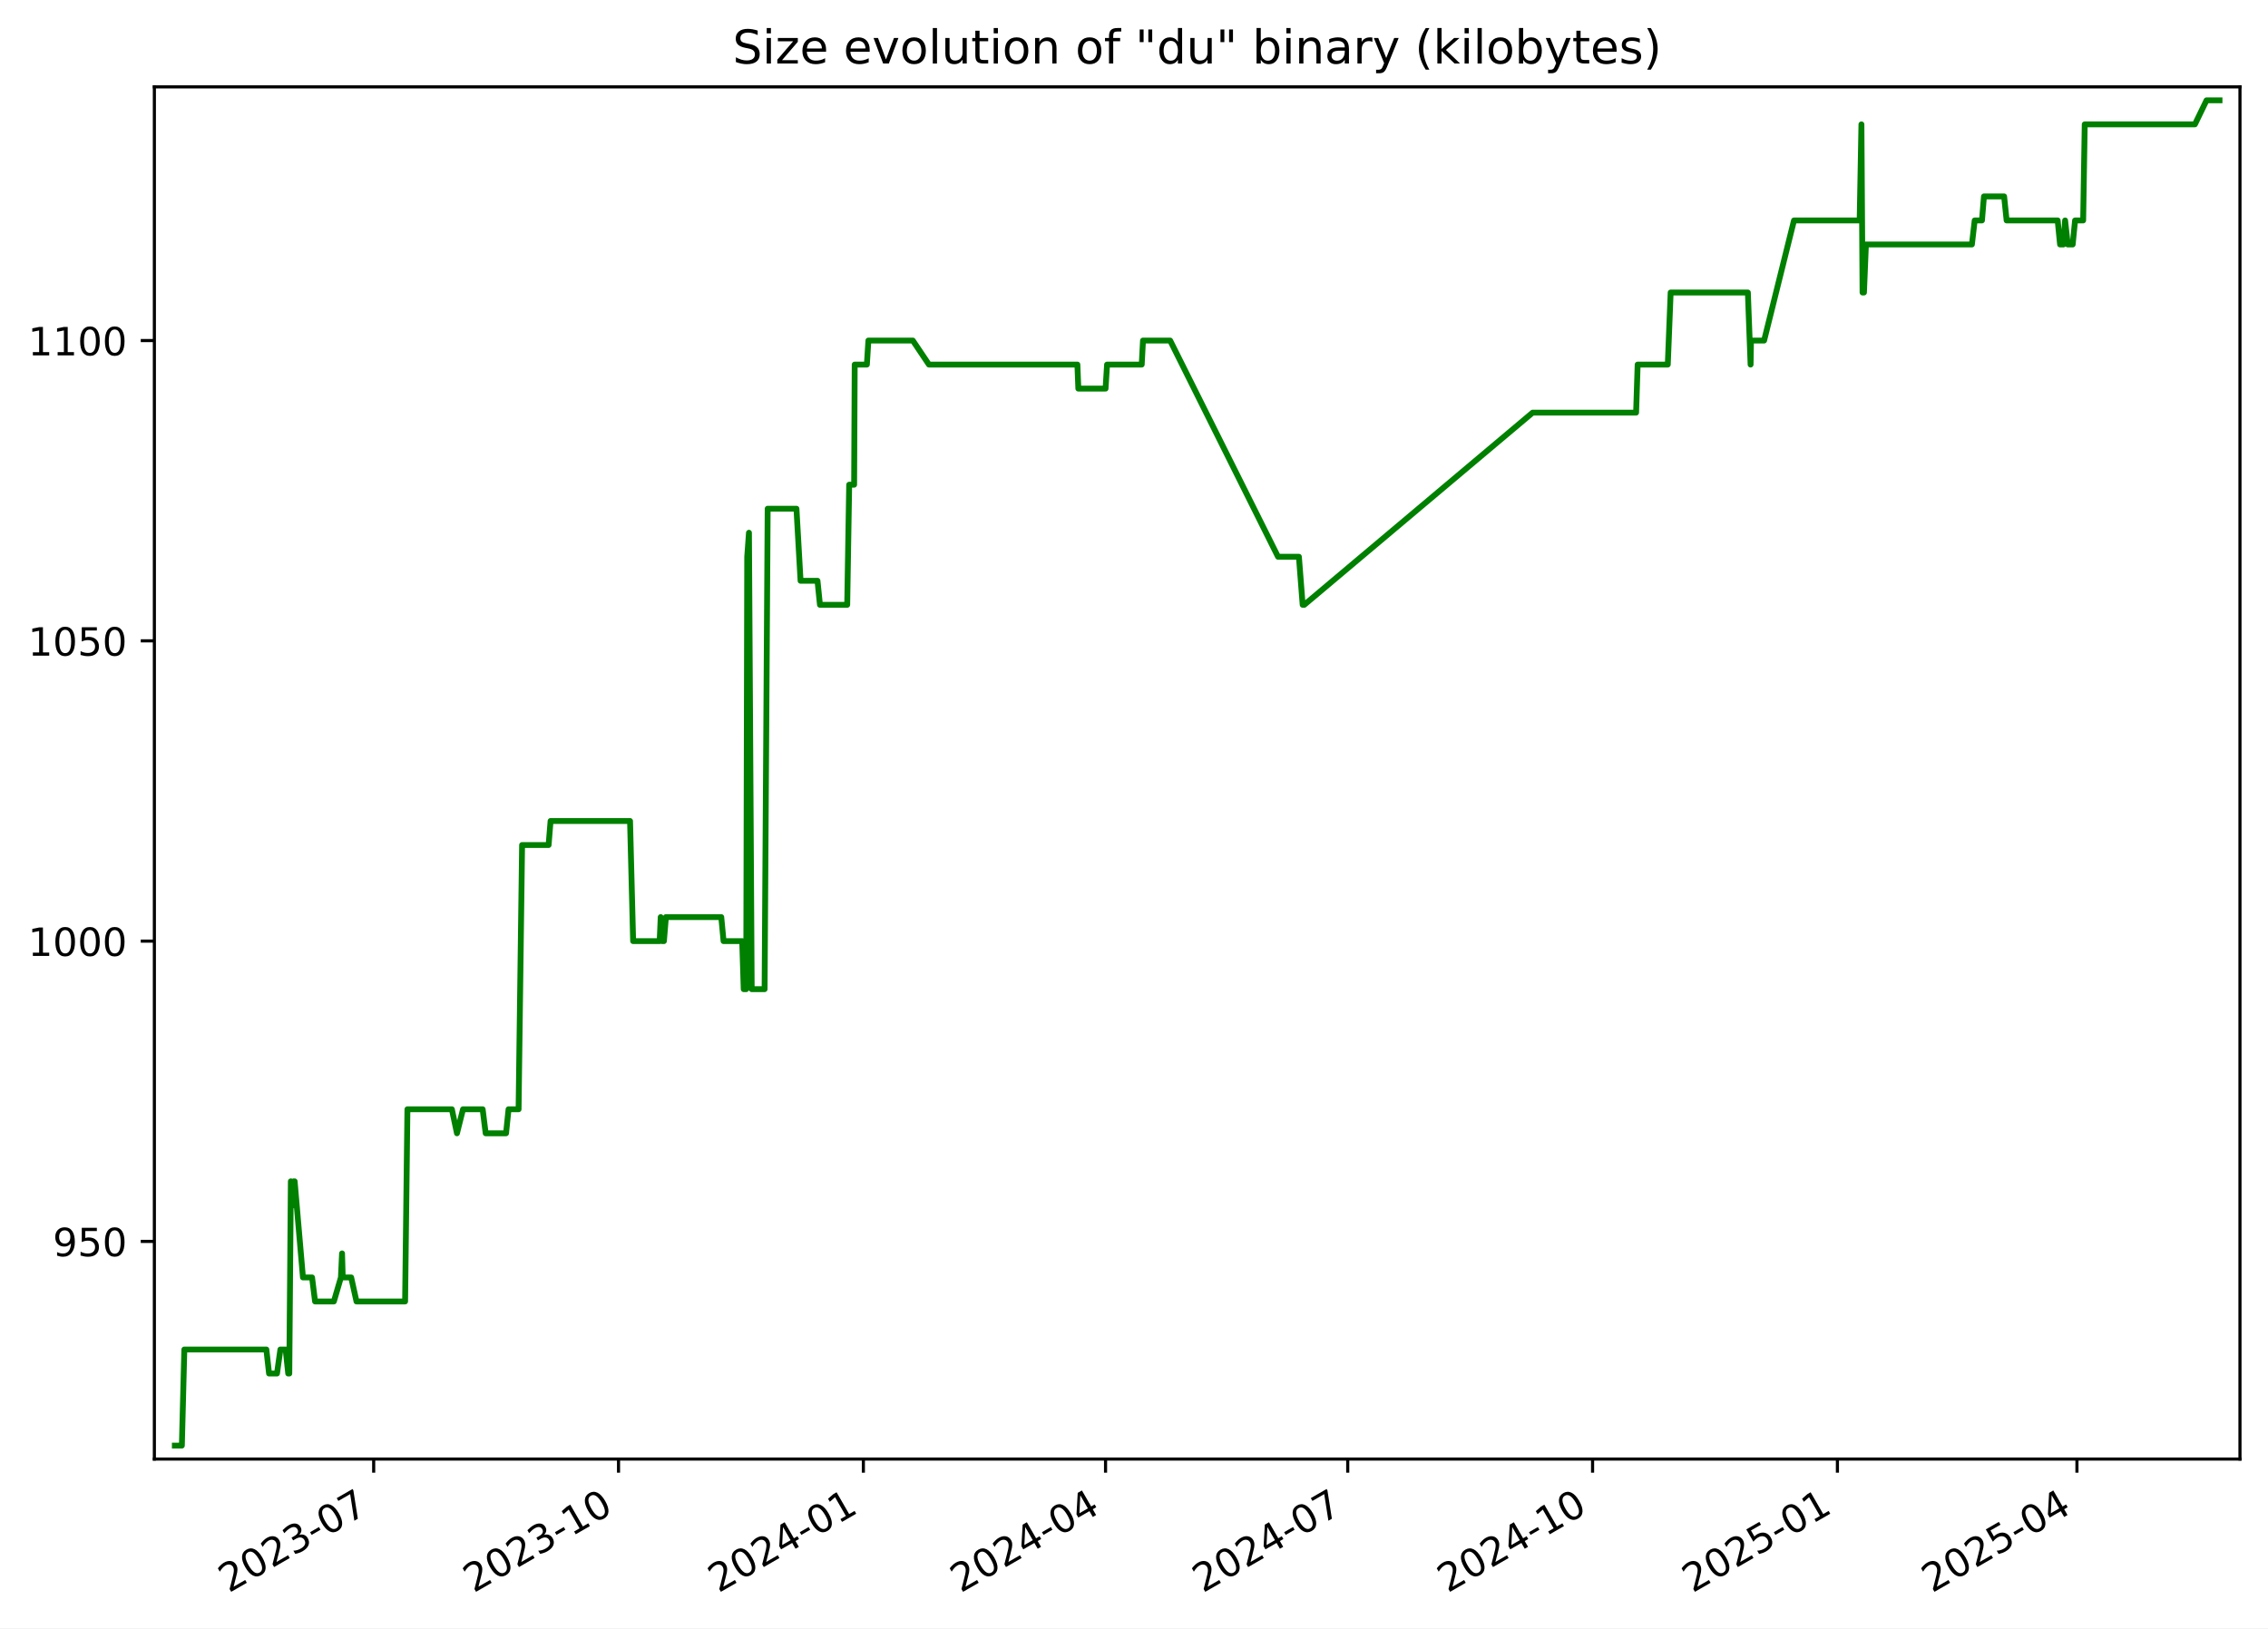
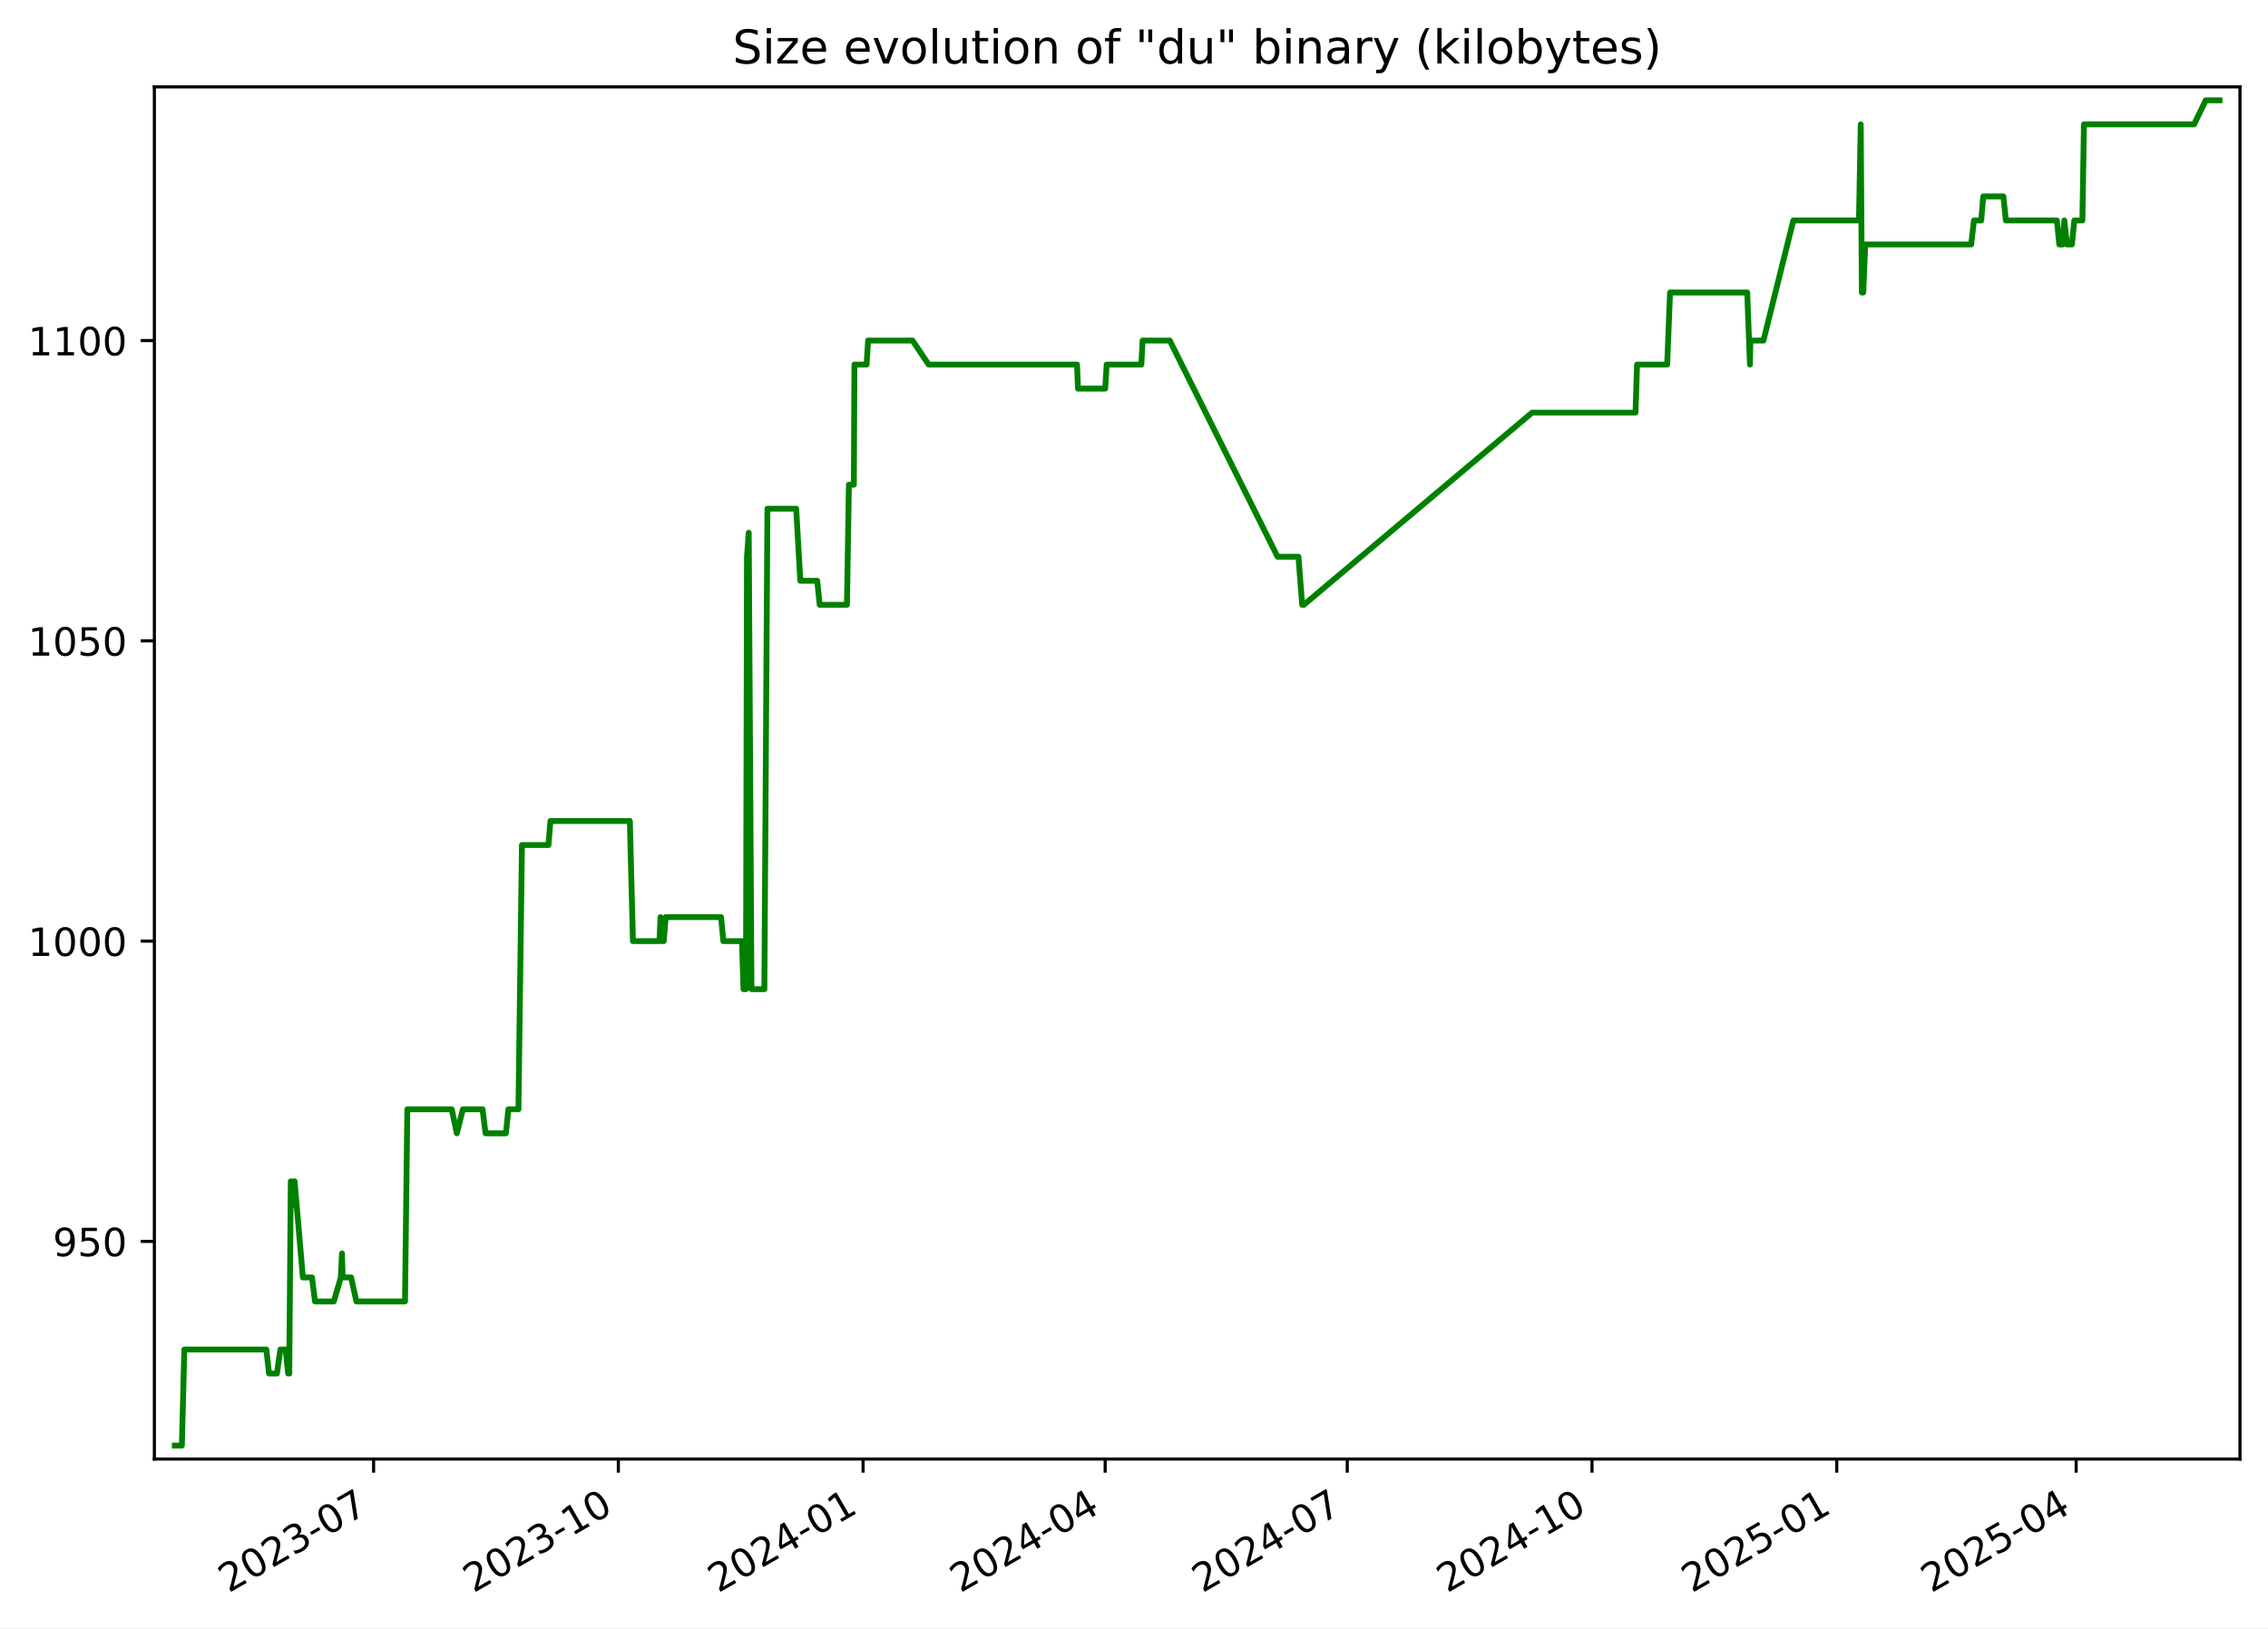
<svg xmlns="http://www.w3.org/2000/svg" xmlns:xlink="http://www.w3.org/1999/xlink" width="582.53pt" height="418.303pt" viewBox="0 0 582.53 418.303" version="1.1">
  <defs>
    <style type="text/css">*{stroke-linejoin: round; stroke-linecap: butt}</style>
  </defs>
  <g id="figure_1">
    <g id="patch_1">
      <path d="M -0 418.303  L 582.53 418.303  L 582.53 0  L -0 0  z " style="fill: #ffffff" />
    </g>
    <g id="axes_1">
      <g id="patch_2">
        <path d="M 39.65 374.83  L 575.33 374.83  L 575.33 22.318  L 39.65 22.318  z " style="fill: #ffffff" />
      </g>
      <g id="matplotlib.axis_1">
        <g id="xtick_1">
          <g id="line2d_1">
            <defs>
-               <path id="m7453acd9ef" d="M 0 0  L 0 3.5  " style="stroke: #000000; stroke-width: 0.8" />
+               <path id="m8da40776d1" d="M 0 0  L 0 3.5  " style="stroke: #000000; stroke-width: 0.8" />
            </defs>
            <g>
-               <use xlink:href="#m7453acd9ef" x="95.978" y="374.83" style="stroke: #000000; stroke-width: 0.8" />
+               <use xlink:href="#m8da40776d1" x="95.957" y="374.83" style="stroke: #000000; stroke-width: 0.8" />
            </g>
          </g>
          <g id="text_1">
-             <g transform="translate(58.75303 409.302) rotate(-30) scale(0.1 -0.1)">
+             <g transform="translate(58.73235 409.302) rotate(-30) scale(0.1 -0.1)">
              <defs>
                <path id="DejaVuSans-32" d="M 1228 531  L 3431 531  L 3431 0  L 469 0  L 469 531  Q 828 903 1448 1529  Q 2069 2156 2228 2338  Q 2531 2678 2651 2914  Q 2772 3150 2772 3378  Q 2772 3750 2511 3984  Q 2250 4219 1831 4219  Q 1534 4219 1204 4116  Q 875 4013 500 3803  L 500 4441  Q 881 4594 1212 4672  Q 1544 4750 1819 4750  Q 2544 4750 2975 4387  Q 3406 4025 3406 3419  Q 3406 3131 3298 2873  Q 3191 2616 2906 2266  Q 2828 2175 2409 1742  Q 1991 1309 1228 531  z " transform="scale(0.015625)" />
                <path id="DejaVuSans-30" d="M 2034 4250  Q 1547 4250 1301 3770  Q 1056 3291 1056 2328  Q 1056 1369 1301 889  Q 1547 409 2034 409  Q 2525 409 2770 889  Q 3016 1369 3016 2328  Q 3016 3291 2770 3770  Q 2525 4250 2034 4250  z M 2034 4750  Q 2819 4750 3233 4129  Q 3647 3509 3647 2328  Q 3647 1150 3233 529  Q 2819 -91 2034 -91  Q 1250 -91 836 529  Q 422 1150 422 2328  Q 422 3509 836 4129  Q 1250 4750 2034 4750  z " transform="scale(0.015625)" />
                <path id="DejaVuSans-33" d="M 2597 2516  Q 3050 2419 3304 2112  Q 3559 1806 3559 1356  Q 3559 666 3084 287  Q 2609 -91 1734 -91  Q 1441 -91 1130 -33  Q 819 25 488 141  L 488 750  Q 750 597 1062 519  Q 1375 441 1716 441  Q 2309 441 2620 675  Q 2931 909 2931 1356  Q 2931 1769 2642 2001  Q 2353 2234 1838 2234  L 1294 2234  L 1294 2753  L 1863 2753  Q 2328 2753 2575 2939  Q 2822 3125 2822 3475  Q 2822 3834 2567 4026  Q 2313 4219 1838 4219  Q 1578 4219 1281 4162  Q 984 4106 628 3988  L 628 4550  Q 988 4650 1302 4700  Q 1616 4750 1894 4750  Q 2613 4750 3031 4423  Q 3450 4097 3450 3541  Q 3450 3153 3228 2886  Q 3006 2619 2597 2516  z " transform="scale(0.015625)" />
                <path id="DejaVuSans-2d" d="M 313 2009  L 1997 2009  L 1997 1497  L 313 1497  L 313 2009  z " transform="scale(0.015625)" />
                <path id="DejaVuSans-37" d="M 525 4666  L 3525 4666  L 3525 4397  L 1831 0  L 1172 0  L 2766 4134  L 525 4134  L 525 4666  z " transform="scale(0.015625)" />
              </defs>
              <use xlink:href="#DejaVuSans-32" />
              <use xlink:href="#DejaVuSans-30" x="63.623" />
              <use xlink:href="#DejaVuSans-32" x="127.246" />
              <use xlink:href="#DejaVuSans-33" x="190.869" />
              <use xlink:href="#DejaVuSans-2d" x="254.492" />
              <use xlink:href="#DejaVuSans-30" x="290.576" />
              <use xlink:href="#DejaVuSans-37" x="354.199" />
            </g>
          </g>
        </g>
        <g id="xtick_2">
          <g id="line2d_2">
            <g>
-               <use xlink:href="#m7453acd9ef" x="158.865" y="374.83" style="stroke: #000000; stroke-width: 0.8" />
+               <use xlink:href="#m8da40776d1" x="158.819" y="374.83" style="stroke: #000000; stroke-width: 0.8" />
            </g>
          </g>
          <g id="text_2">
-             <g transform="translate(121.6407 409.302) rotate(-30) scale(0.1 -0.1)">
+             <g transform="translate(121.5945 409.302) rotate(-30) scale(0.1 -0.1)">
              <defs>
                <path id="DejaVuSans-31" d="M 794 531  L 1825 531  L 1825 4091  L 703 3866  L 703 4441  L 1819 4666  L 2450 4666  L 2450 531  L 3481 531  L 3481 0  L 794 0  L 794 531  z " transform="scale(0.015625)" />
              </defs>
              <use xlink:href="#DejaVuSans-32" />
              <use xlink:href="#DejaVuSans-30" x="63.623" />
              <use xlink:href="#DejaVuSans-32" x="127.246" />
              <use xlink:href="#DejaVuSans-33" x="190.869" />
              <use xlink:href="#DejaVuSans-2d" x="254.492" />
              <use xlink:href="#DejaVuSans-31" x="290.576" />
              <use xlink:href="#DejaVuSans-30" x="354.199" />
            </g>
          </g>
        </g>
        <g id="xtick_3">
          <g id="line2d_3">
            <g>
-               <use xlink:href="#m7453acd9ef" x="221.753" y="374.83" style="stroke: #000000; stroke-width: 0.8" />
+               <use xlink:href="#m8da40776d1" x="221.682" y="374.83" style="stroke: #000000; stroke-width: 0.8" />
            </g>
          </g>
          <g id="text_3">
-             <g transform="translate(184.5283 409.302) rotate(-30) scale(0.1 -0.1)">
+             <g transform="translate(184.4567 409.302) rotate(-30) scale(0.1 -0.1)">
              <defs>
                <path id="DejaVuSans-34" d="M 2419 4116  L 825 1625  L 2419 1625  L 2419 4116  z M 2253 4666  L 3047 4666  L 3047 1625  L 3713 1625  L 3713 1100  L 3047 1100  L 3047 0  L 2419 0  L 2419 1100  L 313 1100  L 313 1709  L 2253 4666  z " transform="scale(0.015625)" />
              </defs>
              <use xlink:href="#DejaVuSans-32" />
              <use xlink:href="#DejaVuSans-30" x="63.623" />
              <use xlink:href="#DejaVuSans-32" x="127.246" />
              <use xlink:href="#DejaVuSans-34" x="190.869" />
              <use xlink:href="#DejaVuSans-2d" x="254.492" />
              <use xlink:href="#DejaVuSans-30" x="290.576" />
              <use xlink:href="#DejaVuSans-31" x="354.199" />
            </g>
          </g>
        </g>
        <g id="xtick_4">
          <g id="line2d_4">
            <g>
-               <use xlink:href="#m7453acd9ef" x="283.957" y="374.83" style="stroke: #000000; stroke-width: 0.8" />
+               <use xlink:href="#m8da40776d1" x="283.86" y="374.83" style="stroke: #000000; stroke-width: 0.8" />
            </g>
          </g>
          <g id="text_4">
-             <g transform="translate(246.7323 409.302) rotate(-30) scale(0.1 -0.1)">
+             <g transform="translate(246.6356 409.302) rotate(-30) scale(0.1 -0.1)">
              <use xlink:href="#DejaVuSans-32" />
              <use xlink:href="#DejaVuSans-30" x="63.623" />
              <use xlink:href="#DejaVuSans-32" x="127.246" />
              <use xlink:href="#DejaVuSans-34" x="190.869" />
              <use xlink:href="#DejaVuSans-2d" x="254.492" />
              <use xlink:href="#DejaVuSans-30" x="290.576" />
              <use xlink:href="#DejaVuSans-34" x="354.199" />
            </g>
          </g>
        </g>
        <g id="xtick_5">
          <g id="line2d_5">
            <g>
-               <use xlink:href="#m7453acd9ef" x="346.161" y="374.83" style="stroke: #000000; stroke-width: 0.8" />
+               <use xlink:href="#m8da40776d1" x="346.039" y="374.83" style="stroke: #000000; stroke-width: 0.8" />
            </g>
          </g>
          <g id="text_5">
-             <g transform="translate(308.9364 409.302) rotate(-30) scale(0.1 -0.1)">
+             <g transform="translate(308.8145 409.302) rotate(-30) scale(0.1 -0.1)">
              <use xlink:href="#DejaVuSans-32" />
              <use xlink:href="#DejaVuSans-30" x="63.623" />
              <use xlink:href="#DejaVuSans-32" x="127.246" />
              <use xlink:href="#DejaVuSans-34" x="190.869" />
              <use xlink:href="#DejaVuSans-2d" x="254.492" />
              <use xlink:href="#DejaVuSans-30" x="290.576" />
              <use xlink:href="#DejaVuSans-37" x="354.199" />
            </g>
          </g>
        </g>
        <g id="xtick_6">
          <g id="line2d_6">
            <g>
-               <use xlink:href="#m7453acd9ef" x="409.049" y="374.83" style="stroke: #000000; stroke-width: 0.8" />
+               <use xlink:href="#m8da40776d1" x="408.901" y="374.83" style="stroke: #000000; stroke-width: 0.8" />
            </g>
          </g>
          <g id="text_6">
-             <g transform="translate(371.824 409.302) rotate(-30) scale(0.1 -0.1)">
+             <g transform="translate(371.6766 409.302) rotate(-30) scale(0.1 -0.1)">
              <use xlink:href="#DejaVuSans-32" />
              <use xlink:href="#DejaVuSans-30" x="63.623" />
              <use xlink:href="#DejaVuSans-32" x="127.246" />
              <use xlink:href="#DejaVuSans-34" x="190.869" />
              <use xlink:href="#DejaVuSans-2d" x="254.492" />
              <use xlink:href="#DejaVuSans-31" x="290.576" />
              <use xlink:href="#DejaVuSans-30" x="354.199" />
            </g>
          </g>
        </g>
        <g id="xtick_7">
          <g id="line2d_7">
            <g>
-               <use xlink:href="#m7453acd9ef" x="471.936" y="374.83" style="stroke: #000000; stroke-width: 0.8" />
+               <use xlink:href="#m8da40776d1" x="471.764" y="374.83" style="stroke: #000000; stroke-width: 0.8" />
            </g>
          </g>
          <g id="text_7">
-             <g transform="translate(434.7117 409.302) rotate(-30) scale(0.1 -0.1)">
+             <g transform="translate(434.5388 409.302) rotate(-30) scale(0.1 -0.1)">
              <defs>
                <path id="DejaVuSans-35" d="M 691 4666  L 3169 4666  L 3169 4134  L 1269 4134  L 1269 2991  Q 1406 3038 1543 3061  Q 1681 3084 1819 3084  Q 2600 3084 3056 2656  Q 3513 2228 3513 1497  Q 3513 744 3044 326  Q 2575 -91 1722 -91  Q 1428 -91 1123 -41  Q 819 9 494 109  L 494 744  Q 775 591 1075 516  Q 1375 441 1709 441  Q 2250 441 2565 725  Q 2881 1009 2881 1497  Q 2881 1984 2565 2268  Q 2250 2553 1709 2553  Q 1456 2553 1204 2497  Q 953 2441 691 2322  L 691 4666  z " transform="scale(0.015625)" />
              </defs>
              <use xlink:href="#DejaVuSans-32" />
              <use xlink:href="#DejaVuSans-30" x="63.623" />
              <use xlink:href="#DejaVuSans-32" x="127.246" />
              <use xlink:href="#DejaVuSans-35" x="190.869" />
              <use xlink:href="#DejaVuSans-2d" x="254.492" />
              <use xlink:href="#DejaVuSans-30" x="290.576" />
              <use xlink:href="#DejaVuSans-31" x="354.199" />
            </g>
          </g>
        </g>
        <g id="xtick_8">
          <g id="line2d_8">
            <g>
-               <use xlink:href="#m7453acd9ef" x="533.457" y="374.83" style="stroke: #000000; stroke-width: 0.8" />
+               <use xlink:href="#m8da40776d1" x="533.259" y="374.83" style="stroke: #000000; stroke-width: 0.8" />
            </g>
          </g>
          <g id="text_8">
-             <g transform="translate(496.2322 409.302) rotate(-30) scale(0.1 -0.1)">
+             <g transform="translate(496.0344 409.302) rotate(-30) scale(0.1 -0.1)">
              <use xlink:href="#DejaVuSans-32" />
              <use xlink:href="#DejaVuSans-30" x="63.623" />
              <use xlink:href="#DejaVuSans-32" x="127.246" />
              <use xlink:href="#DejaVuSans-35" x="190.869" />
              <use xlink:href="#DejaVuSans-2d" x="254.492" />
              <use xlink:href="#DejaVuSans-30" x="290.576" />
              <use xlink:href="#DejaVuSans-34" x="354.199" />
            </g>
          </g>
        </g>
      </g>
      <g id="matplotlib.axis_2">
        <g id="ytick_1">
          <g id="line2d_9">
            <defs>
-               <path id="ma0255e17ac" d="M 0 0  L -3.5 0  " style="stroke: #000000; stroke-width: 0.8" />
+               <path id="mf62e2940fb" d="M 0 0  L -3.5 0  " style="stroke: #000000; stroke-width: 0.8" />
            </defs>
            <g>
-               <use xlink:href="#ma0255e17ac" x="39.65" y="318.917" style="stroke: #000000; stroke-width: 0.8" />
+               <use xlink:href="#mf62e2940fb" x="39.65" y="318.917" style="stroke: #000000; stroke-width: 0.8" />
            </g>
          </g>
          <g id="text_9">
            <g transform="translate(13.5625 322.7162) scale(0.1 -0.1)">
              <defs>
                <path id="DejaVuSans-39" d="M 703 97  L 703 672  Q 941 559 1184 500  Q 1428 441 1663 441  Q 2288 441 2617 861  Q 2947 1281 2994 2138  Q 2813 1869 2534 1725  Q 2256 1581 1919 1581  Q 1219 1581 811 2004  Q 403 2428 403 3163  Q 403 3881 828 4315  Q 1253 4750 1959 4750  Q 2769 4750 3195 4129  Q 3622 3509 3622 2328  Q 3622 1225 3098 567  Q 2575 -91 1691 -91  Q 1453 -91 1209 -44  Q 966 3 703 97  z M 1959 2075  Q 2384 2075 2632 2365  Q 2881 2656 2881 3163  Q 2881 3666 2632 3958  Q 2384 4250 1959 4250  Q 1534 4250 1286 3958  Q 1038 3666 1038 3163  Q 1038 2656 1286 2365  Q 1534 2075 1959 2075  z " transform="scale(0.015625)" />
              </defs>
              <use xlink:href="#DejaVuSans-39" />
              <use xlink:href="#DejaVuSans-35" x="63.623" />
              <use xlink:href="#DejaVuSans-30" x="127.246" />
            </g>
          </g>
        </g>
        <g id="ytick_2">
          <g id="line2d_10">
            <g>
-               <use xlink:href="#ma0255e17ac" x="39.65" y="241.774" style="stroke: #000000; stroke-width: 0.8" />
+               <use xlink:href="#mf62e2940fb" x="39.65" y="241.774" style="stroke: #000000; stroke-width: 0.8" />
            </g>
          </g>
          <g id="text_10">
            <g transform="translate(7.2 245.5733) scale(0.1 -0.1)">
              <use xlink:href="#DejaVuSans-31" />
              <use xlink:href="#DejaVuSans-30" x="63.623" />
              <use xlink:href="#DejaVuSans-30" x="127.246" />
              <use xlink:href="#DejaVuSans-30" x="190.869" />
            </g>
          </g>
        </g>
        <g id="ytick_3">
          <g id="line2d_11">
            <g>
-               <use xlink:href="#ma0255e17ac" x="39.65" y="164.631" style="stroke: #000000; stroke-width: 0.8" />
+               <use xlink:href="#mf62e2940fb" x="39.65" y="164.631" style="stroke: #000000; stroke-width: 0.8" />
            </g>
          </g>
          <g id="text_11">
            <g transform="translate(7.2 168.4305) scale(0.1 -0.1)">
              <use xlink:href="#DejaVuSans-31" />
              <use xlink:href="#DejaVuSans-30" x="63.623" />
              <use xlink:href="#DejaVuSans-35" x="127.246" />
              <use xlink:href="#DejaVuSans-30" x="190.869" />
            </g>
          </g>
        </g>
        <g id="ytick_4">
          <g id="line2d_12">
            <g>
-               <use xlink:href="#ma0255e17ac" x="39.65" y="87.488" style="stroke: #000000; stroke-width: 0.8" />
+               <use xlink:href="#mf62e2940fb" x="39.65" y="87.488" style="stroke: #000000; stroke-width: 0.8" />
            </g>
          </g>
          <g id="text_12">
            <g transform="translate(7.2 91.28763) scale(0.1 -0.1)">
              <use xlink:href="#DejaVuSans-31" />
              <use xlink:href="#DejaVuSans-31" x="63.623" />
              <use xlink:href="#DejaVuSans-30" x="127.246" />
              <use xlink:href="#DejaVuSans-30" x="190.869" />
            </g>
          </g>
        </g>
      </g>
      <g id="line2d_13">
-         <path d="M 44.902 371.374  L 46.711 371.374  L 47.344 346.688  L 68.415 346.688  L 69.108 352.86  L 71.143 352.86  L 72.015 346.688  L 73.38 346.688  L 74.024 352.86  L 74.304 352.86  L 74.704 303.488  L 75.315 309.66  L 75.439 303.488  L 75.681 303.488  L 77.812 328.174  L 80.151 328.174  L 80.925 334.346  L 85.754 334.346  L 87.564 328.174  L 87.855 322.003  L 88.028 328.174  L 90.199 328.174  L 91.564 334.346  L 104.05 334.346  L 104.646 284.974  L 116.06 284.974  L 117.371 291.146  L 118.921 284.974  L 123.969 284.974  L 124.743 291.146  L 129.978 291.146  L 130.618 284.974  L 133.197 284.974  L 134.097 217.088  L 140.909 217.088  L 141.411 210.917  L 161.826 210.917  L 162.618 241.774  L 169.43 241.774  L 169.702 235.603  L 170.063 241.774  L 170.526 241.774  L 171.037 235.603  L 185.256 235.603  L 185.844 241.774  L 190.63 241.774  L 191.021 254.117  L 191.663 254.117  L 191.921 143.031  L 192.369 136.86  L 193.072 254.117  L 196.387 254.117  L 197.175 130.688  L 204.567 130.688  L 205.623 149.203  L 209.97 149.203  L 210.604 155.374  L 217.606 155.374  L 218.111 124.517  L 219.381 124.517  L 219.528 93.66  L 222.656 93.66  L 223.043 87.488  L 234.456 87.488  L 238.599 93.66  L 276.725 93.66  L 276.968 99.831  L 283.962 99.831  L 284.345 93.66  L 293.248 93.66  L 293.574 87.488  L 300.555 87.488  L 328.26 143.031  L 333.622 143.031  L 334.584 155.374  L 335.001 155.374  L 393.658 106.003  L 420.229 106.003  L 420.627 93.66  L 428.365 93.66  L 429.104 75.146  L 448.936 75.146  L 449.636 93.66  L 449.738 87.488  L 453.104 87.488  L 460.782 56.631  L 477.648 56.631  L 478.104 31.946  L 478.391 75.146  L 478.754 75.146  L 479.258 62.803  L 506.476 62.803  L 507.194 56.631  L 509.062 56.631  L 509.575 50.46  L 514.753 50.46  L 515.396 56.631  L 528.51 56.631  L 529.124 62.803  L 529.98 62.803  L 530.418 56.631  L 531.096 62.803  L 532.366 62.803  L 532.976 56.631  L 535.056 56.631  L 535.458 31.946  L 563.754 31.946  L 566.741 25.774  L 570.078 25.774  L 570.078 25.774  " clip-path="url(#pab616b8c92)" style="fill: none; stroke: #008000; stroke-width: 1.5; stroke-linecap: square" />
+         <path d="M 44.902 371.374  L 46.711 371.374  L 47.343 346.688  L 68.405 346.688  L 69.099 352.86  L 71.133 352.86  L 72.004 346.688  L 73.368 346.688  L 74.012 352.86  L 74.292 352.86  L 74.692 303.488  L 75.303 309.66  L 75.426 303.488  L 75.669 303.488  L 77.798 328.174  L 80.137 328.174  L 80.91 334.346  L 85.737 334.346  L 87.547 328.174  L 87.837 322.003  L 88.01 328.174  L 90.181 328.174  L 91.545 334.346  L 104.026 334.346  L 104.621 284.974  L 116.032 284.974  L 117.341 291.146  L 118.891 284.974  L 123.937 284.974  L 124.71 291.146  L 129.944 291.146  L 130.584 284.974  L 133.161 284.974  L 134.061 217.088  L 140.87 217.088  L 141.372 210.917  L 161.778 210.917  L 162.57 241.774  L 169.379 241.774  L 169.652 235.603  L 170.012 241.774  L 170.475 241.774  L 170.986 235.603  L 185.2 235.603  L 185.787 241.774  L 190.571 241.774  L 190.962 254.117  L 191.603 254.117  L 191.862 143.031  L 192.31 136.86  L 193.012 254.117  L 196.326 254.117  L 197.114 130.688  L 204.503 130.688  L 205.558 149.203  L 209.903 149.203  L 210.537 155.374  L 217.536 155.374  L 218.041 124.517  L 219.31 124.517  L 219.458 93.66  L 222.584 93.66  L 222.97 87.488  L 234.38 87.488  L 238.521 93.66  L 276.631 93.66  L 276.874 99.831  L 283.865 99.831  L 284.248 93.66  L 293.147 93.66  L 293.473 87.488  L 300.451 87.488  L 328.145 143.031  L 333.505 143.031  L 334.467 155.374  L 334.883 155.374  L 393.517 106.003  L 420.077 106.003  L 420.475 93.66  L 428.21 93.66  L 428.949 75.146  L 448.772 75.146  L 449.472 93.66  L 449.574 87.488  L 452.939 87.488  L 460.613 56.631  L 477.473 56.631  L 477.928 31.946  L 478.215 75.146  L 478.578 75.146  L 479.082 62.803  L 506.289 62.803  L 507.006 56.631  L 508.874 56.631  L 509.387 50.46  L 514.563 50.46  L 515.206 56.631  L 528.315 56.631  L 528.928 62.803  L 529.784 62.803  L 530.222 56.631  L 530.899 62.803  L 532.169 62.803  L 532.778 56.631  L 534.857 56.631  L 535.26 31.946  L 563.544 31.946  L 566.53 25.774  L 570.078 25.774  L 570.078 25.774  " clip-path="url(#pd94fc92180)" style="fill: none; stroke: #008000; stroke-width: 1.5; stroke-linecap: square" />
      </g>
      <g id="patch_3">
        <path d="M 39.65 374.83  L 39.65 22.318  " style="fill: none; stroke: #000000; stroke-width: 0.8; stroke-linejoin: miter; stroke-linecap: square" />
      </g>
      <g id="patch_4">
        <path d="M 575.33 374.83  L 575.33 22.318  " style="fill: none; stroke: #000000; stroke-width: 0.8; stroke-linejoin: miter; stroke-linecap: square" />
      </g>
      <g id="patch_5">
        <path d="M 39.65 374.83  L 575.33 374.83  " style="fill: none; stroke: #000000; stroke-width: 0.8; stroke-linejoin: miter; stroke-linecap: square" />
      </g>
      <g id="patch_6">
        <path d="M 39.65 22.318  L 575.33 22.318  " style="fill: none; stroke: #000000; stroke-width: 0.8; stroke-linejoin: miter; stroke-linecap: square" />
      </g>
      <g id="text_13">
        <g transform="translate(188.1828 16.31812) scale(0.12 -0.12)">
          <defs>
            <path id="DejaVuSans-53" d="M 3425 4513  L 3425 3897  Q 3066 4069 2747 4153  Q 2428 4238 2131 4238  Q 1616 4238 1336 4038  Q 1056 3838 1056 3469  Q 1056 3159 1242 3001  Q 1428 2844 1947 2747  L 2328 2669  Q 3034 2534 3370 2195  Q 3706 1856 3706 1288  Q 3706 609 3251 259  Q 2797 -91 1919 -91  Q 1588 -91 1214 -16  Q 841 59 441 206  L 441 856  Q 825 641 1194 531  Q 1563 422 1919 422  Q 2459 422 2753 634  Q 3047 847 3047 1241  Q 3047 1584 2836 1778  Q 2625 1972 2144 2069  L 1759 2144  Q 1053 2284 737 2584  Q 422 2884 422 3419  Q 422 4038 858 4394  Q 1294 4750 2059 4750  Q 2388 4750 2728 4690  Q 3069 4631 3425 4513  z " transform="scale(0.015625)" />
            <path id="DejaVuSans-69" d="M 603 3500  L 1178 3500  L 1178 0  L 603 0  L 603 3500  z M 603 4863  L 1178 4863  L 1178 4134  L 603 4134  L 603 4863  z " transform="scale(0.015625)" />
            <path id="DejaVuSans-7a" d="M 353 3500  L 3084 3500  L 3084 2975  L 922 459  L 3084 459  L 3084 0  L 275 0  L 275 525  L 2438 3041  L 353 3041  L 353 3500  z " transform="scale(0.015625)" />
            <path id="DejaVuSans-65" d="M 3597 1894  L 3597 1613  L 953 1613  Q 991 1019 1311 708  Q 1631 397 2203 397  Q 2534 397 2845 478  Q 3156 559 3463 722  L 3463 178  Q 3153 47 2828 -22  Q 2503 -91 2169 -91  Q 1331 -91 842 396  Q 353 884 353 1716  Q 353 2575 817 3079  Q 1281 3584 2069 3584  Q 2775 3584 3186 3129  Q 3597 2675 3597 1894  z M 3022 2063  Q 3016 2534 2758 2815  Q 2500 3097 2075 3097  Q 1594 3097 1305 2825  Q 1016 2553 972 2059  L 3022 2063  z " transform="scale(0.015625)" />
            <path id="DejaVuSans-20" transform="scale(0.015625)" />
            <path id="DejaVuSans-76" d="M 191 3500  L 800 3500  L 1894 563  L 2988 3500  L 3597 3500  L 2284 0  L 1503 0  L 191 3500  z " transform="scale(0.015625)" />
            <path id="DejaVuSans-6f" d="M 1959 3097  Q 1497 3097 1228 2736  Q 959 2375 959 1747  Q 959 1119 1226 758  Q 1494 397 1959 397  Q 2419 397 2687 759  Q 2956 1122 2956 1747  Q 2956 2369 2687 2733  Q 2419 3097 1959 3097  z M 1959 3584  Q 2709 3584 3137 3096  Q 3566 2609 3566 1747  Q 3566 888 3137 398  Q 2709 -91 1959 -91  Q 1206 -91 779 398  Q 353 888 353 1747  Q 353 2609 779 3096  Q 1206 3584 1959 3584  z " transform="scale(0.015625)" />
            <path id="DejaVuSans-6c" d="M 603 4863  L 1178 4863  L 1178 0  L 603 0  L 603 4863  z " transform="scale(0.015625)" />
            <path id="DejaVuSans-75" d="M 544 1381  L 544 3500  L 1119 3500  L 1119 1403  Q 1119 906 1312 657  Q 1506 409 1894 409  Q 2359 409 2629 706  Q 2900 1003 2900 1516  L 2900 3500  L 3475 3500  L 3475 0  L 2900 0  L 2900 538  Q 2691 219 2414 64  Q 2138 -91 1772 -91  Q 1169 -91 856 284  Q 544 659 544 1381  z M 1991 3584  L 1991 3584  z " transform="scale(0.015625)" />
            <path id="DejaVuSans-74" d="M 1172 4494  L 1172 3500  L 2356 3500  L 2356 3053  L 1172 3053  L 1172 1153  Q 1172 725 1289 603  Q 1406 481 1766 481  L 2356 481  L 2356 0  L 1766 0  Q 1100 0 847 248  Q 594 497 594 1153  L 594 3053  L 172 3053  L 172 3500  L 594 3500  L 594 4494  L 1172 4494  z " transform="scale(0.015625)" />
            <path id="DejaVuSans-6e" d="M 3513 2113  L 3513 0  L 2938 0  L 2938 2094  Q 2938 2591 2744 2837  Q 2550 3084 2163 3084  Q 1697 3084 1428 2787  Q 1159 2491 1159 1978  L 1159 0  L 581 0  L 581 3500  L 1159 3500  L 1159 2956  Q 1366 3272 1645 3428  Q 1925 3584 2291 3584  Q 2894 3584 3203 3211  Q 3513 2838 3513 2113  z " transform="scale(0.015625)" />
            <path id="DejaVuSans-66" d="M 2375 4863  L 2375 4384  L 1825 4384  Q 1516 4384 1395 4259  Q 1275 4134 1275 3809  L 1275 3500  L 2222 3500  L 2222 3053  L 1275 3053  L 1275 0  L 697 0  L 697 3053  L 147 3053  L 147 3500  L 697 3500  L 697 3744  Q 697 4328 969 4595  Q 1241 4863 1831 4863  L 2375 4863  z " transform="scale(0.015625)" />
            <path id="DejaVuSans-22" d="M 1147 4666  L 1147 2931  L 616 2931  L 616 4666  L 1147 4666  z M 2328 4666  L 2328 2931  L 1797 2931  L 1797 4666  L 2328 4666  z " transform="scale(0.015625)" />
            <path id="DejaVuSans-64" d="M 2906 2969  L 2906 4863  L 3481 4863  L 3481 0  L 2906 0  L 2906 525  Q 2725 213 2448 61  Q 2172 -91 1784 -91  Q 1150 -91 751 415  Q 353 922 353 1747  Q 353 2572 751 3078  Q 1150 3584 1784 3584  Q 2172 3584 2448 3432  Q 2725 3281 2906 2969  z M 947 1747  Q 947 1113 1208 752  Q 1469 391 1925 391  Q 2381 391 2643 752  Q 2906 1113 2906 1747  Q 2906 2381 2643 2742  Q 2381 3103 1925 3103  Q 1469 3103 1208 2742  Q 947 2381 947 1747  z " transform="scale(0.015625)" />
            <path id="DejaVuSans-62" d="M 3116 1747  Q 3116 2381 2855 2742  Q 2594 3103 2138 3103  Q 1681 3103 1420 2742  Q 1159 2381 1159 1747  Q 1159 1113 1420 752  Q 1681 391 2138 391  Q 2594 391 2855 752  Q 3116 1113 3116 1747  z M 1159 2969  Q 1341 3281 1617 3432  Q 1894 3584 2278 3584  Q 2916 3584 3314 3078  Q 3713 2572 3713 1747  Q 3713 922 3314 415  Q 2916 -91 2278 -91  Q 1894 -91 1617 61  Q 1341 213 1159 525  L 1159 0  L 581 0  L 581 4863  L 1159 4863  L 1159 2969  z " transform="scale(0.015625)" />
            <path id="DejaVuSans-61" d="M 2194 1759  Q 1497 1759 1228 1600  Q 959 1441 959 1056  Q 959 750 1161 570  Q 1363 391 1709 391  Q 2188 391 2477 730  Q 2766 1069 2766 1631  L 2766 1759  L 2194 1759  z M 3341 1997  L 3341 0  L 2766 0  L 2766 531  Q 2569 213 2275 61  Q 1981 -91 1556 -91  Q 1019 -91 701 211  Q 384 513 384 1019  Q 384 1609 779 1909  Q 1175 2209 1959 2209  L 2766 2209  L 2766 2266  Q 2766 2663 2505 2880  Q 2244 3097 1772 3097  Q 1472 3097 1187 3025  Q 903 2953 641 2809  L 641 3341  Q 956 3463 1253 3523  Q 1550 3584 1831 3584  Q 2591 3584 2966 3190  Q 3341 2797 3341 1997  z " transform="scale(0.015625)" />
            <path id="DejaVuSans-72" d="M 2631 2963  Q 2534 3019 2420 3045  Q 2306 3072 2169 3072  Q 1681 3072 1420 2755  Q 1159 2438 1159 1844  L 1159 0  L 581 0  L 581 3500  L 1159 3500  L 1159 2956  Q 1341 3275 1631 3429  Q 1922 3584 2338 3584  Q 2397 3584 2469 3576  Q 2541 3569 2628 3553  L 2631 2963  z " transform="scale(0.015625)" />
            <path id="DejaVuSans-79" d="M 2059 -325  Q 1816 -950 1584 -1140  Q 1353 -1331 966 -1331  L 506 -1331  L 506 -850  L 844 -850  Q 1081 -850 1212 -737  Q 1344 -625 1503 -206  L 1606 56  L 191 3500  L 800 3500  L 1894 763  L 2988 3500  L 3597 3500  L 2059 -325  z " transform="scale(0.015625)" />
            <path id="DejaVuSans-28" d="M 1984 4856  Q 1566 4138 1362 3434  Q 1159 2731 1159 2009  Q 1159 1288 1364 580  Q 1569 -128 1984 -844  L 1484 -844  Q 1016 -109 783 600  Q 550 1309 550 2009  Q 550 2706 781 3412  Q 1013 4119 1484 4856  L 1984 4856  z " transform="scale(0.015625)" />
            <path id="DejaVuSans-6b" d="M 581 4863  L 1159 4863  L 1159 1991  L 2875 3500  L 3609 3500  L 1753 1863  L 3688 0  L 2938 0  L 1159 1709  L 1159 0  L 581 0  L 581 4863  z " transform="scale(0.015625)" />
            <path id="DejaVuSans-73" d="M 2834 3397  L 2834 2853  Q 2591 2978 2328 3040  Q 2066 3103 1784 3103  Q 1356 3103 1142 2972  Q 928 2841 928 2578  Q 928 2378 1081 2264  Q 1234 2150 1697 2047  L 1894 2003  Q 2506 1872 2764 1633  Q 3022 1394 3022 966  Q 3022 478 2636 193  Q 2250 -91 1575 -91  Q 1294 -91 989 -36  Q 684 19 347 128  L 347 722  Q 666 556 975 473  Q 1284 391 1588 391  Q 1994 391 2212 530  Q 2431 669 2431 922  Q 2431 1156 2273 1281  Q 2116 1406 1581 1522  L 1381 1569  Q 847 1681 609 1914  Q 372 2147 372 2553  Q 372 3047 722 3315  Q 1072 3584 1716 3584  Q 2034 3584 2315 3537  Q 2597 3491 2834 3397  z " transform="scale(0.015625)" />
            <path id="DejaVuSans-29" d="M 513 4856  L 1013 4856  Q 1481 4119 1714 3412  Q 1947 2706 1947 2009  Q 1947 1309 1714 600  Q 1481 -109 1013 -844  L 513 -844  Q 928 -128 1133 580  Q 1338 1288 1338 2009  Q 1338 2731 1133 3434  Q 928 4138 513 4856  z " transform="scale(0.015625)" />
          </defs>
          <use xlink:href="#DejaVuSans-53" />
          <use xlink:href="#DejaVuSans-69" x="63.477" />
          <use xlink:href="#DejaVuSans-7a" x="91.26" />
          <use xlink:href="#DejaVuSans-65" x="143.75" />
          <use xlink:href="#DejaVuSans-20" x="205.273" />
          <use xlink:href="#DejaVuSans-65" x="237.061" />
          <use xlink:href="#DejaVuSans-76" x="298.584" />
          <use xlink:href="#DejaVuSans-6f" x="357.764" />
          <use xlink:href="#DejaVuSans-6c" x="418.945" />
          <use xlink:href="#DejaVuSans-75" x="446.729" />
          <use xlink:href="#DejaVuSans-74" x="510.107" />
          <use xlink:href="#DejaVuSans-69" x="549.316" />
          <use xlink:href="#DejaVuSans-6f" x="577.1" />
          <use xlink:href="#DejaVuSans-6e" x="638.281" />
          <use xlink:href="#DejaVuSans-20" x="701.66" />
          <use xlink:href="#DejaVuSans-6f" x="733.447" />
          <use xlink:href="#DejaVuSans-66" x="794.629" />
          <use xlink:href="#DejaVuSans-20" x="829.834" />
          <use xlink:href="#DejaVuSans-22" x="861.621" />
          <use xlink:href="#DejaVuSans-64" x="907.617" />
          <use xlink:href="#DejaVuSans-75" x="971.094" />
          <use xlink:href="#DejaVuSans-22" x="1034.473" />
          <use xlink:href="#DejaVuSans-20" x="1080.469" />
          <use xlink:href="#DejaVuSans-62" x="1112.256" />
          <use xlink:href="#DejaVuSans-69" x="1175.732" />
          <use xlink:href="#DejaVuSans-6e" x="1203.516" />
          <use xlink:href="#DejaVuSans-61" x="1266.895" />
          <use xlink:href="#DejaVuSans-72" x="1328.174" />
          <use xlink:href="#DejaVuSans-79" x="1369.287" />
          <use xlink:href="#DejaVuSans-20" x="1428.467" />
          <use xlink:href="#DejaVuSans-28" x="1460.254" />
          <use xlink:href="#DejaVuSans-6b" x="1499.268" />
          <use xlink:href="#DejaVuSans-69" x="1557.178" />
          <use xlink:href="#DejaVuSans-6c" x="1584.961" />
          <use xlink:href="#DejaVuSans-6f" x="1612.744" />
          <use xlink:href="#DejaVuSans-62" x="1673.926" />
          <use xlink:href="#DejaVuSans-79" x="1737.402" />
          <use xlink:href="#DejaVuSans-74" x="1796.582" />
          <use xlink:href="#DejaVuSans-65" x="1835.791" />
          <use xlink:href="#DejaVuSans-73" x="1897.314" />
          <use xlink:href="#DejaVuSans-29" x="1949.414" />
        </g>
      </g>
    </g>
  </g>
  <defs>
-     <clipPath id="pab616b8c92">
+     <clipPath id="pd94fc92180">
      <rect x="39.65" y="22.318" width="535.68" height="352.512" />
    </clipPath>
  </defs>
</svg>
